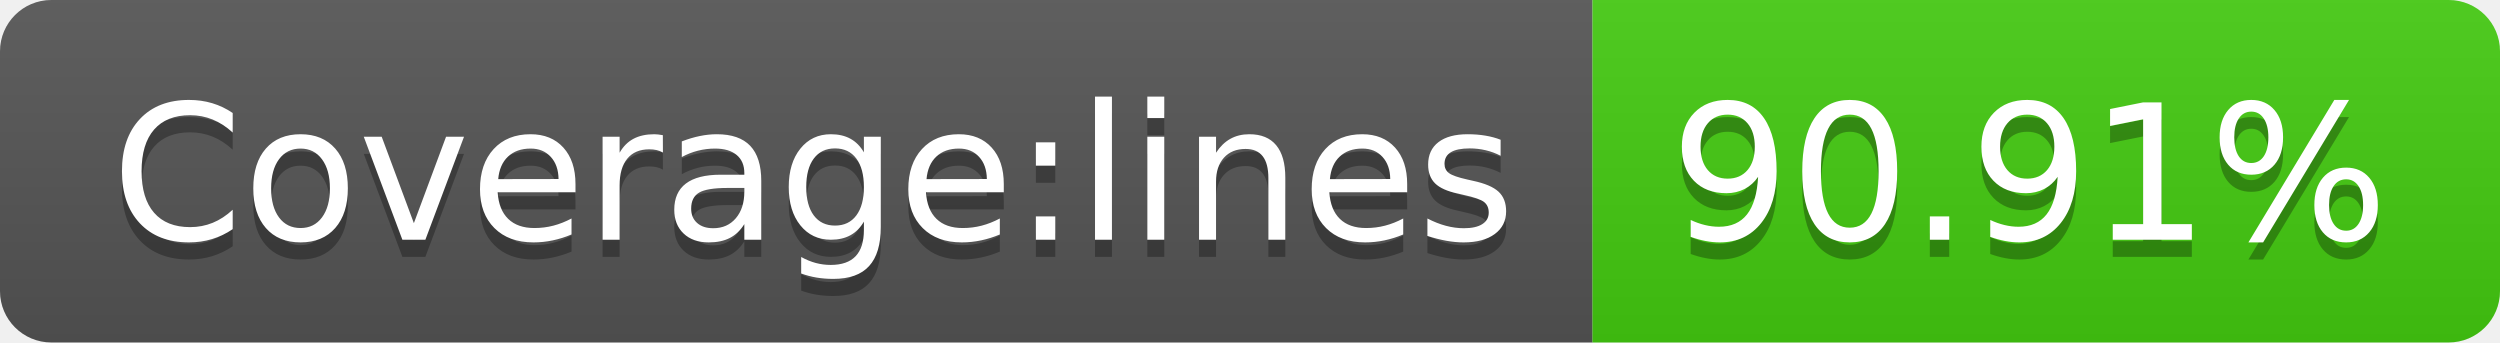
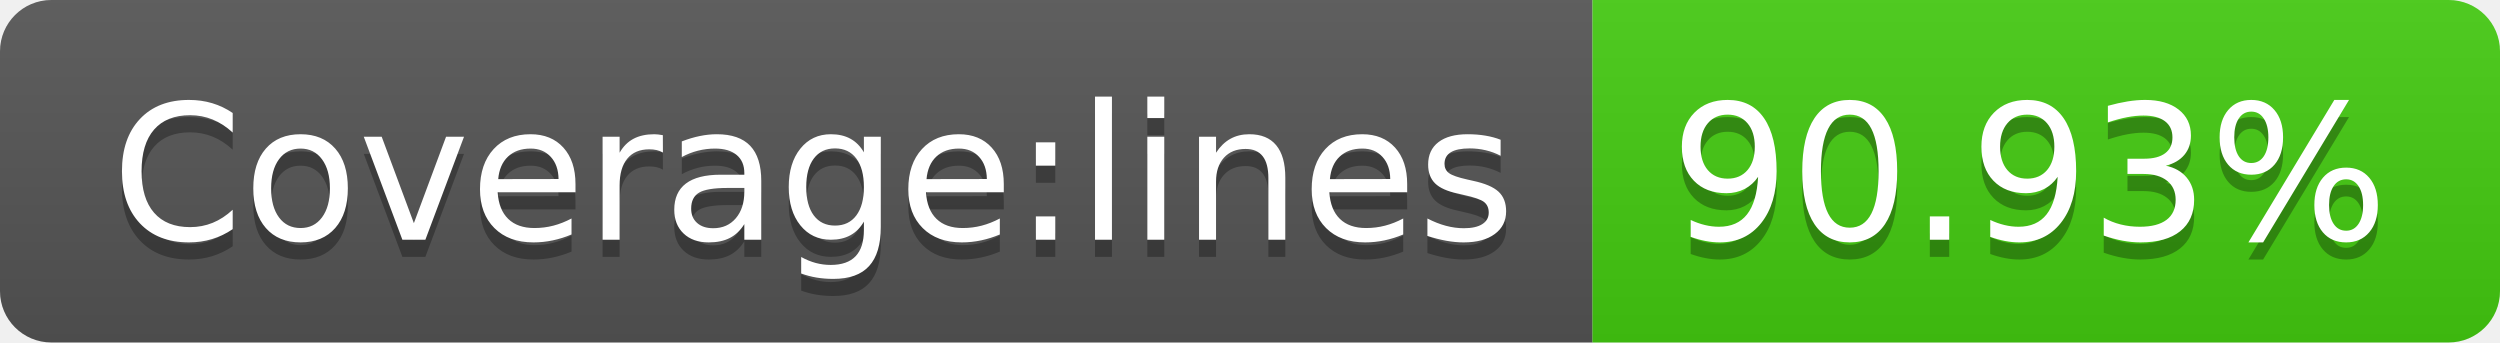
<svg xmlns="http://www.w3.org/2000/svg" width="146" height="20">
  <linearGradient id="s" x2="0" y2="100%">
    <stop offset="0" stop-color="#bbb" stop-opacity=".1" />
    <stop offset="1" stop-opacity=".1" />
  </linearGradient>
  <clipPath id="r">
    <rect width="146" height="20" rx="3" fill="#fff" />
  </clipPath>
  <g clip-path="url(#r)">
    <rect width="93" height="20" fill="#555" />
    <rect x="93" width="53" height="20" fill="#4c1" />
    <rect width="146" height="20" fill="url(#s)" />
  </g>
  <g fill="#fff" text-anchor="middle" font-family="Verdana,Geneva,DejaVu Sans,sans-serif" text-rendering="geometricPrecision" font-size="110">
    <text x="475" y="150" fill="#010101" fill-opacity=".3" transform="scale(.1)" textLength="830">Coverage:lines</text>
    <text x="475" y="140" transform="scale(.1)" textLength="830">Coverage:lines</text>
-     <text x="1185" y="150" fill="#010101" fill-opacity=".3" transform="scale(.1)" textLength="430">90.91%</text>
-     <text x="1185" y="140" transform="scale(.1)" textLength="430">90.91%</text>
+     <text x="1185" y="150" fill="#010101" fill-opacity=".3" transform="scale(.1)" textLength="430">90.93%</text>
+     <text x="1185" y="140" transform="scale(.1)" textLength="430">90.93%</text>
  </g>
</svg>
